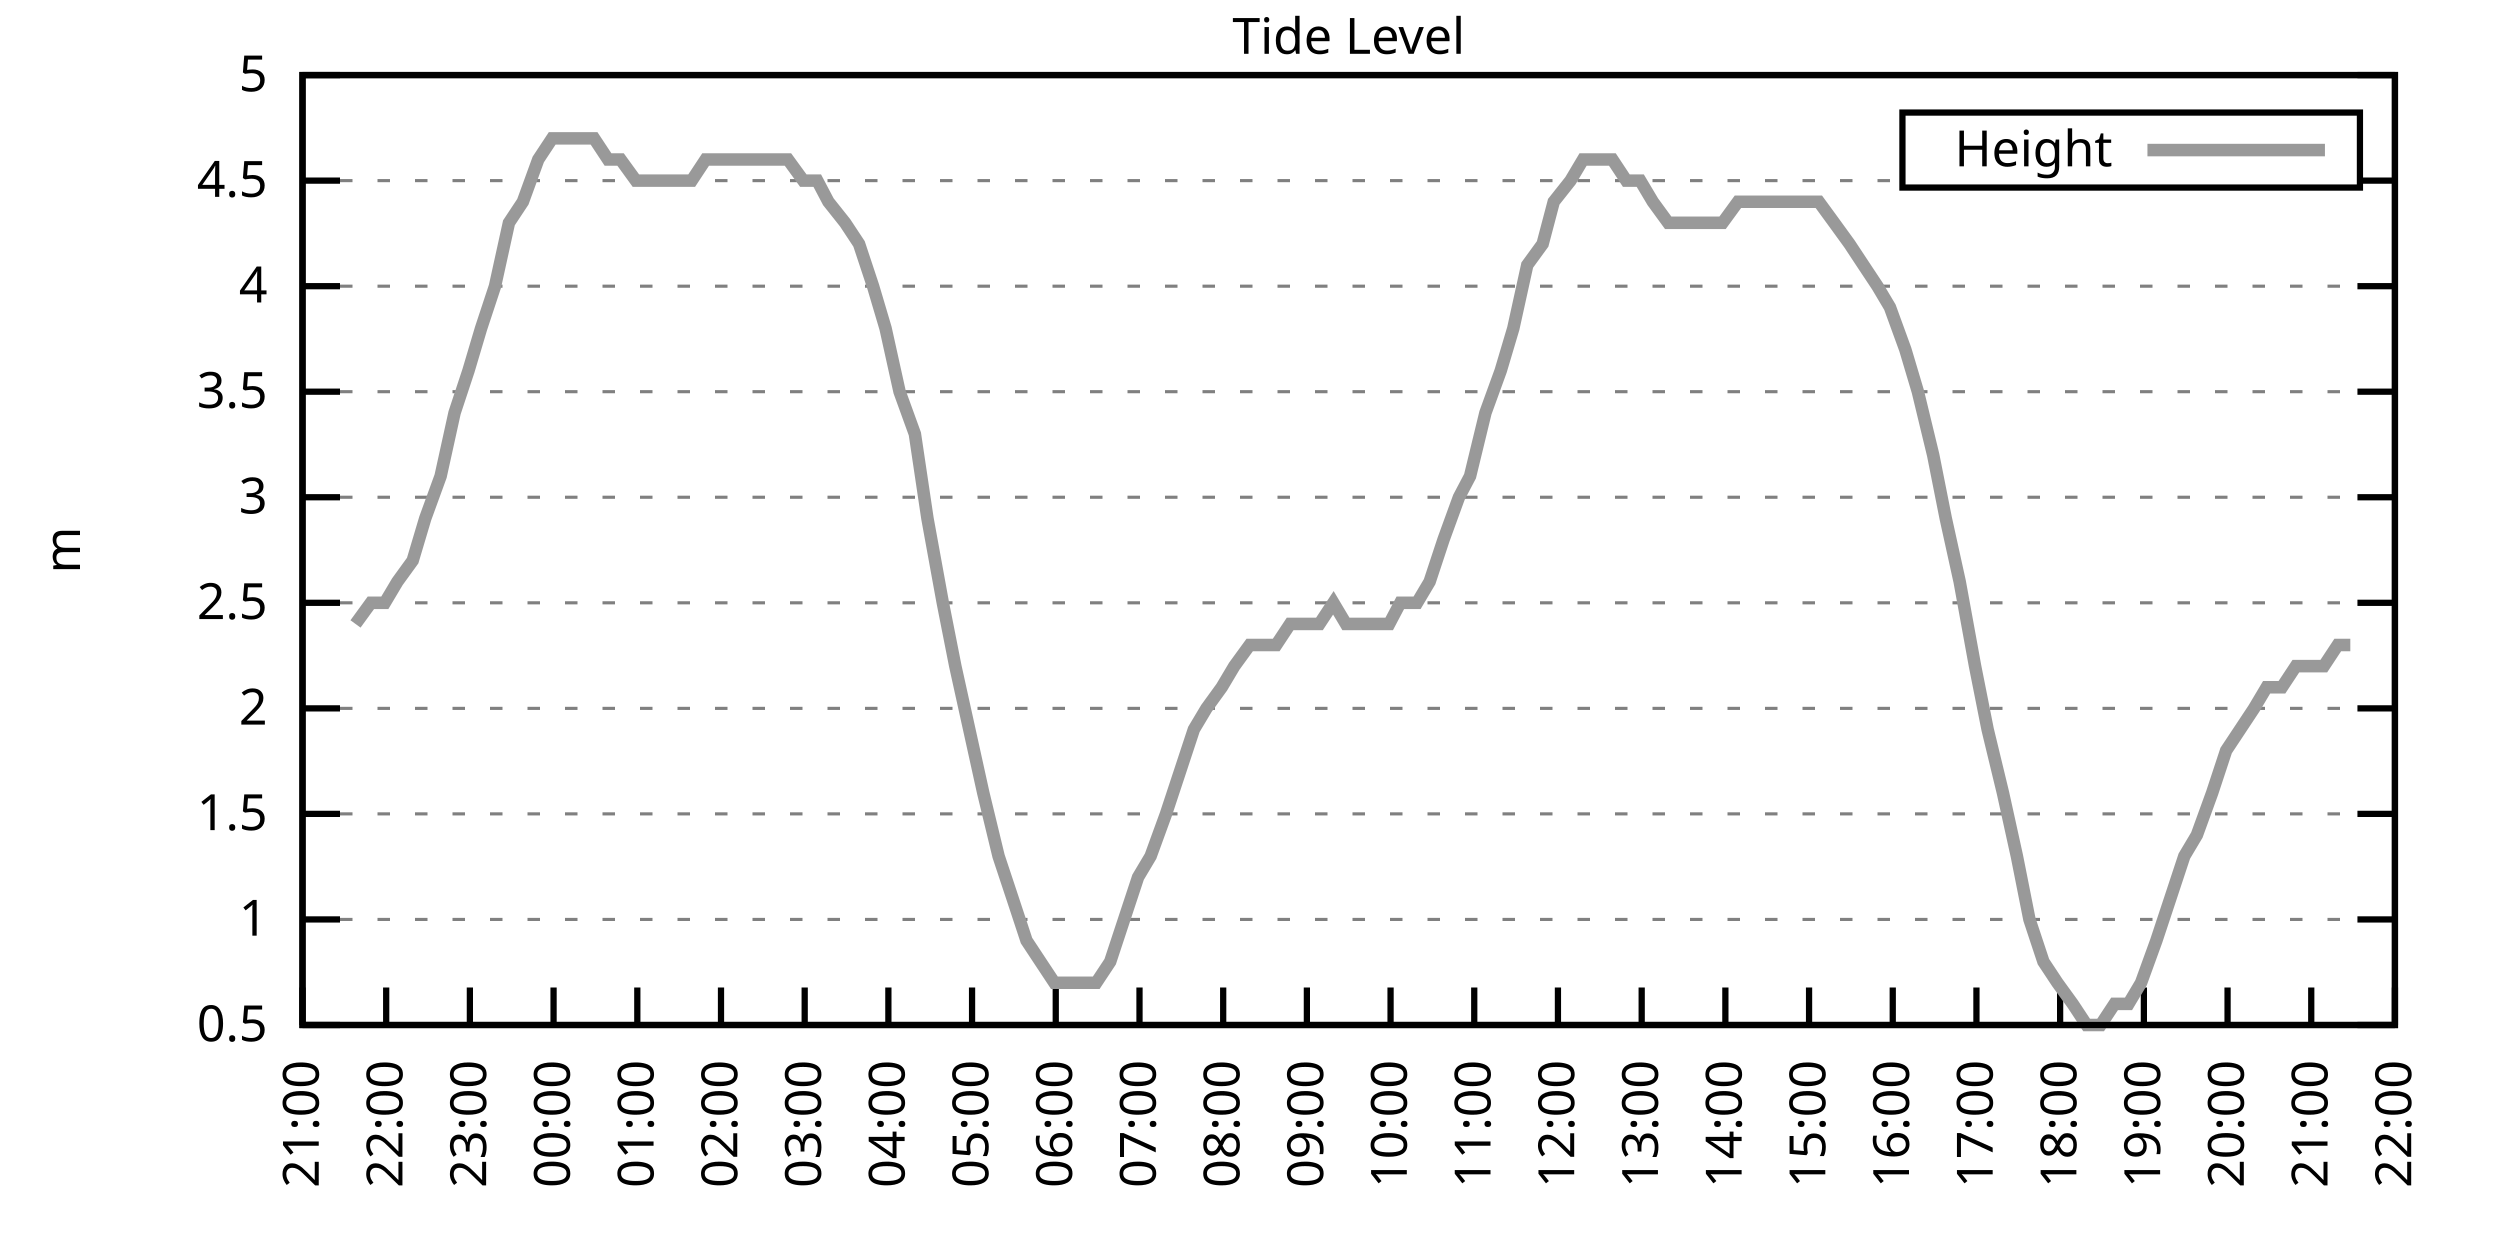
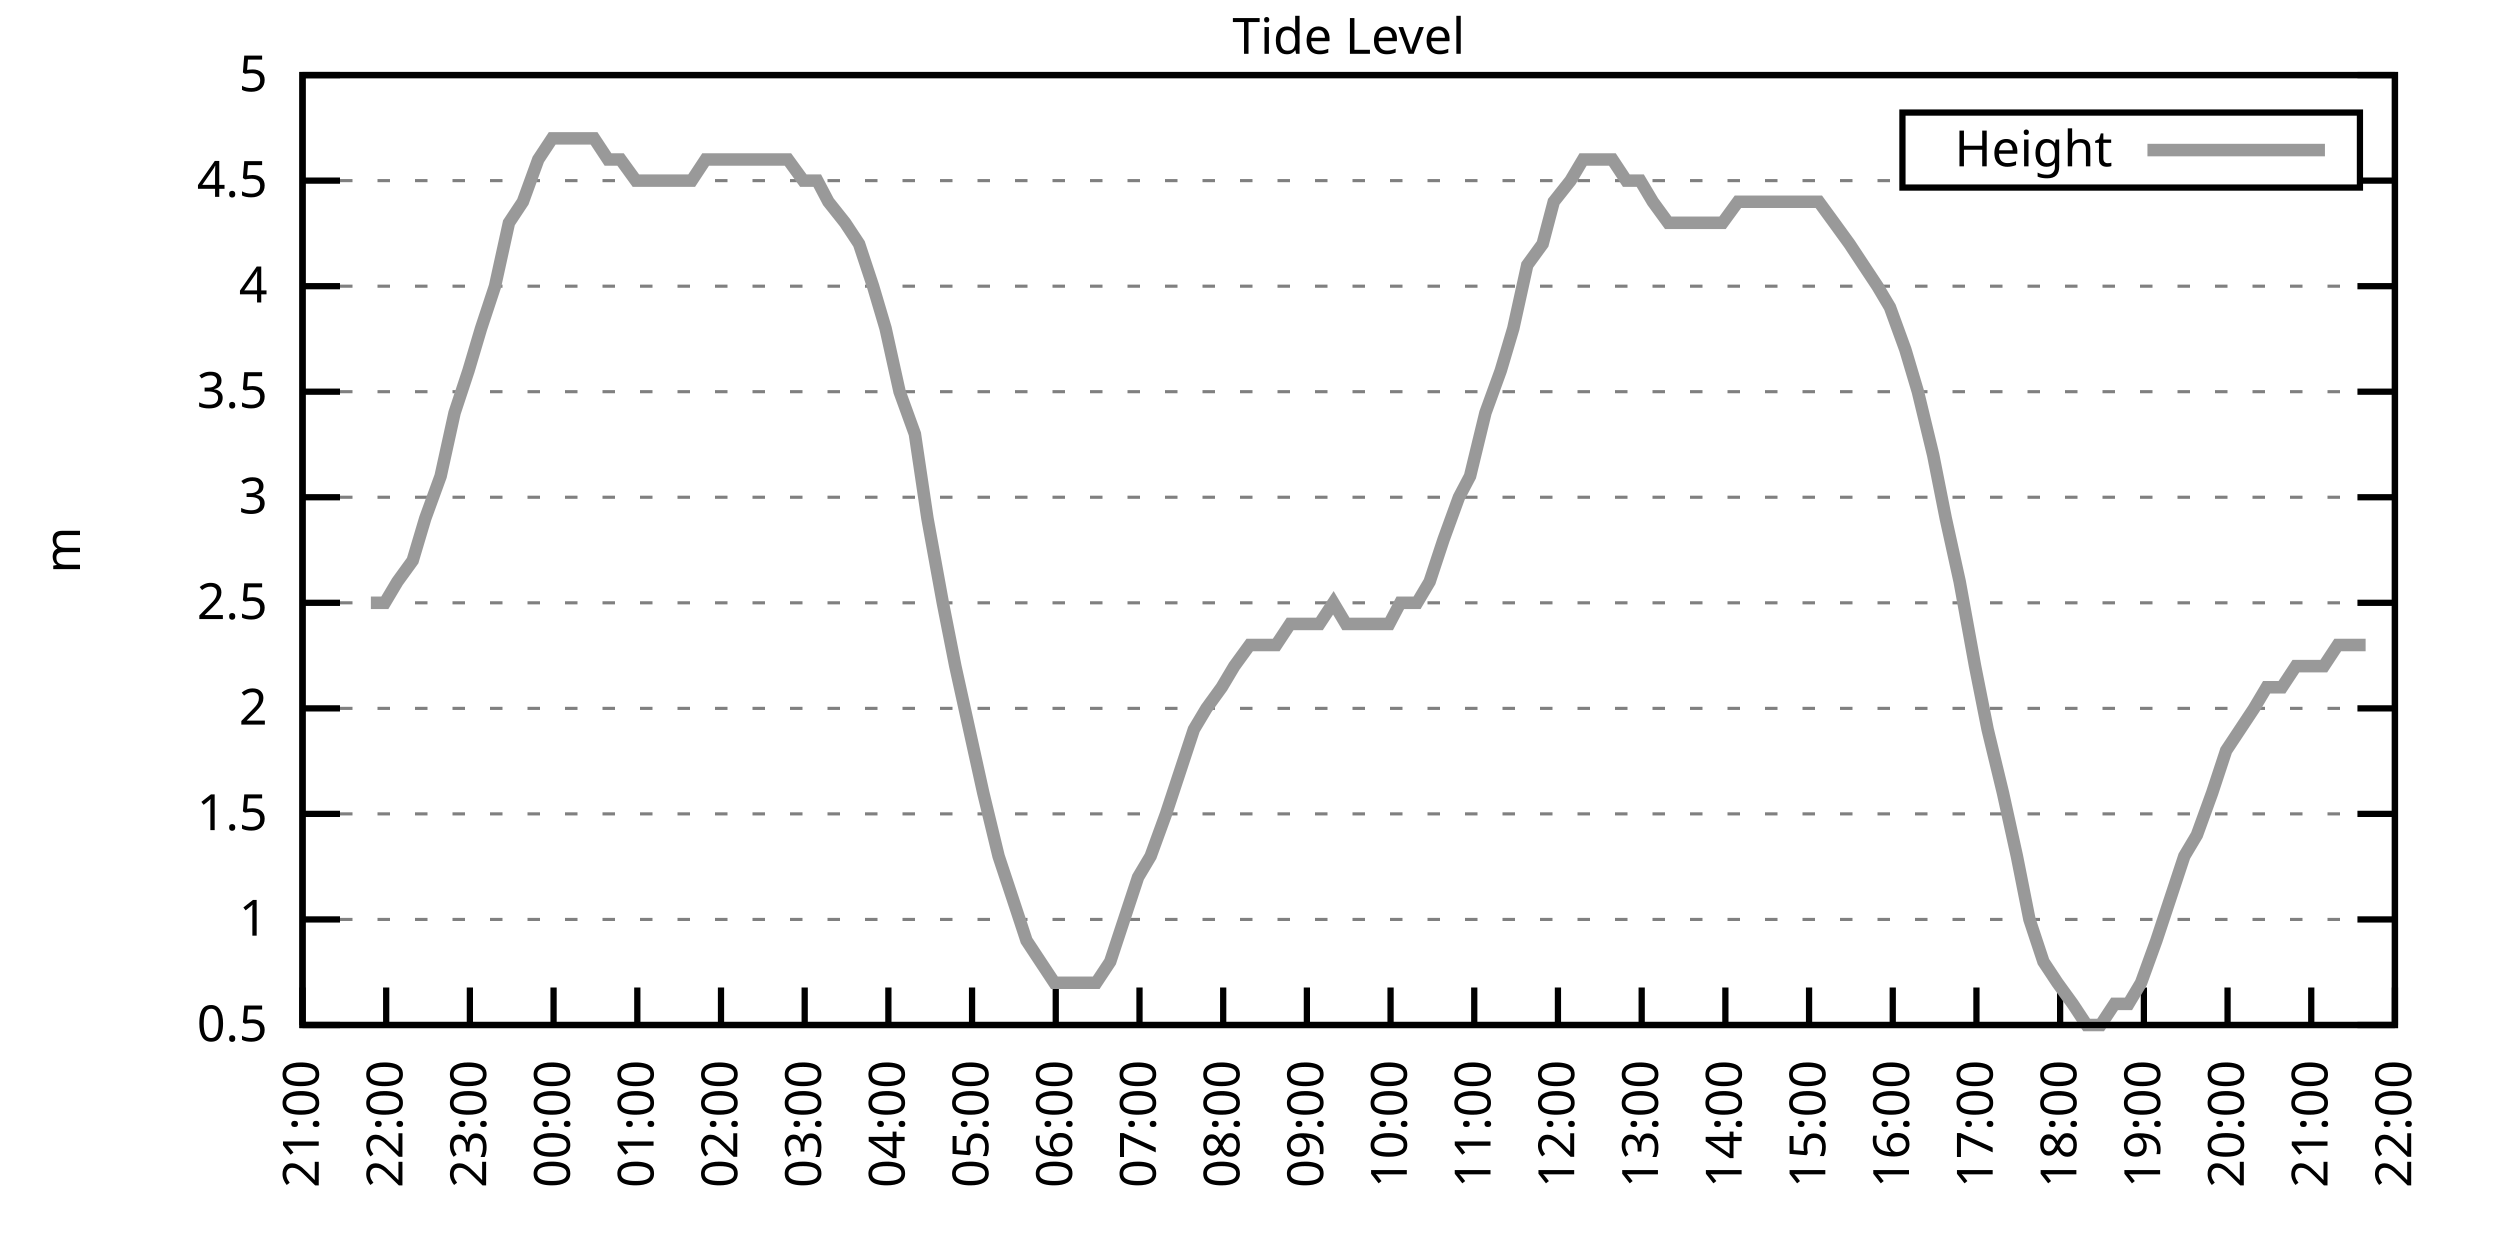
<svg xmlns="http://www.w3.org/2000/svg" xmlns:xlink="http://www.w3.org/1999/xlink" width="400" height="200" viewBox="0 0 400 200">
  <g id="gnuplot_canvas">
    <rect x="0" y="0" width="400" height="200" fill="none" />
    <defs>
      <circle id="gpDot" r="0.5" stroke-width="0.5" stroke="currentColor" />
      <path id="gpPt0" stroke-width="0.333" stroke="currentColor" d="M-1,0 h2 M0,-1 v2" />
      <path id="gpPt1" stroke-width="0.333" stroke="currentColor" d="M-1,-1 L1,1 M1,-1 L-1,1" />
      <path id="gpPt2" stroke-width="0.333" stroke="currentColor" d="M-1,0 L1,0 M0,-1 L0,1 M-1,-1 L1,1 M-1,1 L1,-1" />
      <rect id="gpPt3" stroke-width="0.333" stroke="currentColor" x="-1" y="-1" width="2" height="2" />
      <rect id="gpPt4" stroke-width="0.333" stroke="currentColor" fill="currentColor" x="-1" y="-1" width="2" height="2" />
      <circle id="gpPt5" stroke-width="0.333" stroke="currentColor" cx="0" cy="0" r="1" />
      <use xlink:href="#gpPt5" id="gpPt6" fill="currentColor" stroke="none" />
      <path id="gpPt7" stroke-width="0.333" stroke="currentColor" d="M0,-1.33 L-1.33,0.67 L1.33,0.67 z" />
      <use xlink:href="#gpPt7" id="gpPt8" fill="currentColor" stroke="none" />
      <use xlink:href="#gpPt7" id="gpPt9" stroke="currentColor" transform="rotate(180)" />
      <use xlink:href="#gpPt9" id="gpPt10" fill="currentColor" stroke="none" />
      <use xlink:href="#gpPt3" id="gpPt11" stroke="currentColor" transform="rotate(45)" />
      <use xlink:href="#gpPt11" id="gpPt12" fill="currentColor" stroke="none" />
      <path id="gpPt13" stroke-width="0.333" stroke="currentColor" d="M0,1.330 L1.265,0.411 L0.782,-1.067 L-0.782,-1.076 L-1.265,0.411 z" />
      <use xlink:href="#gpPt13" id="gpPt14" fill="currentColor" stroke="none" />
      <filter id="textbox" filterUnits="objectBoundingBox" x="0" y="0" height="1" width="1">
        <feFlood flood-color="white" flood-opacity="1" result="bgnd" />
        <feComposite in="SourceGraphic" in2="bgnd" operator="atop" />
      </filter>
      <filter id="greybox" filterUnits="objectBoundingBox" x="0" y="0" height="1" width="1">
        <feFlood flood-color="lightgrey" flood-opacity="1" result="grey" />
        <feComposite in="SourceGraphic" in2="grey" operator="atop" />
      </filter>
    </defs>
    <g fill="none" color="white" stroke="currentColor" stroke-width="1.00" stroke-linecap="butt" stroke-linejoin="miter">
</g>
    <g fill="none" color="black" stroke="currentColor" stroke-width="1.00" stroke-linecap="butt" stroke-linejoin="miter">
      <g stroke="none" shape-rendering="crispEdges">
        <polygon fill="rgb(255, 255, 255)" points="48.40,164.00 383.18,164.00 383.18,12.02 48.40,12.02 " />
      </g>
    </g>
    <g fill="none" color="black" stroke="currentColor" stroke-width="1.00" stroke-linecap="butt" stroke-linejoin="miter">
</g>
    <g fill="none" color="black" stroke="black" stroke-width="0.50" stroke-linecap="butt" stroke-linejoin="miter">
</g>
    <g fill="none" color="gray" stroke="currentColor" stroke-width="0.50" stroke-linecap="butt" stroke-linejoin="miter">
      <path stroke="gray" stroke-dasharray="2,4" class="gridline" d="M48.40,164.00 L383.19,164.00  " />
    </g>
    <g fill="none" color="gray" stroke="gray" stroke-width="1.00" stroke-linecap="butt" stroke-linejoin="miter">
</g>
    <g fill="none" color="black" stroke="currentColor" stroke-width="1.00" stroke-linecap="butt" stroke-linejoin="miter">
      <path stroke="black" d="M48.40,164.00 L54.40,164.00 M383.19,164.00 L377.19,164.00  " />
      <g transform="translate(42.80,166.60)" stroke="none" fill="black" font-family="Sans" font-size="8.00" text-anchor="end">
        <text>
          <tspan font-family="Sans"> 0.5</tspan>
        </text>
      </g>
    </g>
    <g fill="none" color="black" stroke="currentColor" stroke-width="1.00" stroke-linecap="butt" stroke-linejoin="miter">
</g>
    <g fill="none" color="black" stroke="black" stroke-width="0.50" stroke-linecap="butt" stroke-linejoin="miter">
</g>
    <g fill="none" color="gray" stroke="currentColor" stroke-width="0.50" stroke-linecap="butt" stroke-linejoin="miter">
      <path stroke="gray" stroke-dasharray="2,4" class="gridline" d="M48.40,147.11 L383.19,147.11  " />
    </g>
    <g fill="none" color="gray" stroke="gray" stroke-width="1.00" stroke-linecap="butt" stroke-linejoin="miter">
</g>
    <g fill="none" color="black" stroke="currentColor" stroke-width="1.00" stroke-linecap="butt" stroke-linejoin="miter">
      <path stroke="black" d="M48.40,147.11 L54.40,147.11 M383.19,147.11 L377.19,147.11  " />
      <g transform="translate(42.80,149.71)" stroke="none" fill="black" font-family="Sans" font-size="8.00" text-anchor="end">
        <text>
          <tspan font-family="Sans"> 1</tspan>
        </text>
      </g>
    </g>
    <g fill="none" color="black" stroke="currentColor" stroke-width="1.00" stroke-linecap="butt" stroke-linejoin="miter">
</g>
    <g fill="none" color="black" stroke="black" stroke-width="0.50" stroke-linecap="butt" stroke-linejoin="miter">
</g>
    <g fill="none" color="gray" stroke="currentColor" stroke-width="0.50" stroke-linecap="butt" stroke-linejoin="miter">
      <path stroke="gray" stroke-dasharray="2,4" class="gridline" d="M48.40,130.22 L383.19,130.22  " />
    </g>
    <g fill="none" color="gray" stroke="gray" stroke-width="1.00" stroke-linecap="butt" stroke-linejoin="miter">
</g>
    <g fill="none" color="black" stroke="currentColor" stroke-width="1.00" stroke-linecap="butt" stroke-linejoin="miter">
      <path stroke="black" d="M48.40,130.22 L54.40,130.22 M383.19,130.22 L377.19,130.22  " />
      <g transform="translate(42.80,132.82)" stroke="none" fill="black" font-family="Sans" font-size="8.00" text-anchor="end">
        <text>
          <tspan font-family="Sans"> 1.5</tspan>
        </text>
      </g>
    </g>
    <g fill="none" color="black" stroke="currentColor" stroke-width="1.00" stroke-linecap="butt" stroke-linejoin="miter">
</g>
    <g fill="none" color="black" stroke="black" stroke-width="0.50" stroke-linecap="butt" stroke-linejoin="miter">
</g>
    <g fill="none" color="gray" stroke="currentColor" stroke-width="0.50" stroke-linecap="butt" stroke-linejoin="miter">
      <path stroke="gray" stroke-dasharray="2,4" class="gridline" d="M48.40,113.34 L383.19,113.34  " />
    </g>
    <g fill="none" color="gray" stroke="gray" stroke-width="1.00" stroke-linecap="butt" stroke-linejoin="miter">
</g>
    <g fill="none" color="black" stroke="currentColor" stroke-width="1.00" stroke-linecap="butt" stroke-linejoin="miter">
      <path stroke="black" d="M48.40,113.34 L54.40,113.34 M383.19,113.34 L377.19,113.34  " />
      <g transform="translate(42.80,115.94)" stroke="none" fill="black" font-family="Sans" font-size="8.00" text-anchor="end">
        <text>
          <tspan font-family="Sans"> 2</tspan>
        </text>
      </g>
    </g>
    <g fill="none" color="black" stroke="currentColor" stroke-width="1.00" stroke-linecap="butt" stroke-linejoin="miter">
</g>
    <g fill="none" color="black" stroke="black" stroke-width="0.50" stroke-linecap="butt" stroke-linejoin="miter">
</g>
    <g fill="none" color="gray" stroke="currentColor" stroke-width="0.50" stroke-linecap="butt" stroke-linejoin="miter">
      <path stroke="gray" stroke-dasharray="2,4" class="gridline" d="M48.40,96.45 L383.19,96.45  " />
    </g>
    <g fill="none" color="gray" stroke="gray" stroke-width="1.00" stroke-linecap="butt" stroke-linejoin="miter">
</g>
    <g fill="none" color="black" stroke="currentColor" stroke-width="1.00" stroke-linecap="butt" stroke-linejoin="miter">
      <path stroke="black" d="M48.40,96.45 L54.40,96.45 M383.19,96.45 L377.19,96.45  " />
      <g transform="translate(42.80,99.05)" stroke="none" fill="black" font-family="Sans" font-size="8.00" text-anchor="end">
        <text>
          <tspan font-family="Sans"> 2.5</tspan>
        </text>
      </g>
    </g>
    <g fill="none" color="black" stroke="currentColor" stroke-width="1.00" stroke-linecap="butt" stroke-linejoin="miter">
</g>
    <g fill="none" color="black" stroke="black" stroke-width="0.50" stroke-linecap="butt" stroke-linejoin="miter">
</g>
    <g fill="none" color="gray" stroke="currentColor" stroke-width="0.50" stroke-linecap="butt" stroke-linejoin="miter">
      <path stroke="gray" stroke-dasharray="2,4" class="gridline" d="M48.40,79.56 L383.19,79.56  " />
    </g>
    <g fill="none" color="gray" stroke="gray" stroke-width="1.00" stroke-linecap="butt" stroke-linejoin="miter">
</g>
    <g fill="none" color="black" stroke="currentColor" stroke-width="1.00" stroke-linecap="butt" stroke-linejoin="miter">
      <path stroke="black" d="M48.40,79.56 L54.40,79.56 M383.19,79.56 L377.19,79.56  " />
      <g transform="translate(42.80,82.16)" stroke="none" fill="black" font-family="Sans" font-size="8.00" text-anchor="end">
        <text>
          <tspan font-family="Sans"> 3</tspan>
        </text>
      </g>
    </g>
    <g fill="none" color="black" stroke="currentColor" stroke-width="1.00" stroke-linecap="butt" stroke-linejoin="miter">
</g>
    <g fill="none" color="black" stroke="black" stroke-width="0.50" stroke-linecap="butt" stroke-linejoin="miter">
</g>
    <g fill="none" color="gray" stroke="currentColor" stroke-width="0.50" stroke-linecap="butt" stroke-linejoin="miter">
      <path stroke="gray" stroke-dasharray="2,4" class="gridline" d="M48.40,62.67 L383.19,62.67  " />
    </g>
    <g fill="none" color="gray" stroke="gray" stroke-width="1.00" stroke-linecap="butt" stroke-linejoin="miter">
</g>
    <g fill="none" color="black" stroke="currentColor" stroke-width="1.00" stroke-linecap="butt" stroke-linejoin="miter">
      <path stroke="black" d="M48.40,62.67 L54.40,62.67 M383.19,62.67 L377.19,62.67  " />
      <g transform="translate(42.80,65.27)" stroke="none" fill="black" font-family="Sans" font-size="8.00" text-anchor="end">
        <text>
          <tspan font-family="Sans"> 3.5</tspan>
        </text>
      </g>
    </g>
    <g fill="none" color="black" stroke="currentColor" stroke-width="1.00" stroke-linecap="butt" stroke-linejoin="miter">
</g>
    <g fill="none" color="black" stroke="black" stroke-width="0.50" stroke-linecap="butt" stroke-linejoin="miter">
</g>
    <g fill="none" color="gray" stroke="currentColor" stroke-width="0.50" stroke-linecap="butt" stroke-linejoin="miter">
      <path stroke="gray" stroke-dasharray="2,4" class="gridline" d="M48.40,45.79 L383.19,45.79  " />
    </g>
    <g fill="none" color="gray" stroke="gray" stroke-width="1.00" stroke-linecap="butt" stroke-linejoin="miter">
</g>
    <g fill="none" color="black" stroke="currentColor" stroke-width="1.00" stroke-linecap="butt" stroke-linejoin="miter">
      <path stroke="black" d="M48.40,45.79 L54.40,45.79 M383.19,45.79 L377.19,45.79  " />
      <g transform="translate(42.80,48.39)" stroke="none" fill="black" font-family="Sans" font-size="8.00" text-anchor="end">
        <text>
          <tspan font-family="Sans"> 4</tspan>
        </text>
      </g>
    </g>
    <g fill="none" color="black" stroke="currentColor" stroke-width="1.00" stroke-linecap="butt" stroke-linejoin="miter">
</g>
    <g fill="none" color="black" stroke="black" stroke-width="0.50" stroke-linecap="butt" stroke-linejoin="miter">
</g>
    <g fill="none" color="gray" stroke="currentColor" stroke-width="0.50" stroke-linecap="butt" stroke-linejoin="miter">
      <path stroke="gray" stroke-dasharray="2,4" class="gridline" d="M48.40,28.90 L304.39,28.90 M377.59,28.90 L383.19,28.90  " />
    </g>
    <g fill="none" color="gray" stroke="gray" stroke-width="1.00" stroke-linecap="butt" stroke-linejoin="miter">
</g>
    <g fill="none" color="black" stroke="currentColor" stroke-width="1.00" stroke-linecap="butt" stroke-linejoin="miter">
      <path stroke="black" d="M48.40,28.90 L54.40,28.90 M383.19,28.90 L377.19,28.90  " />
      <g transform="translate(42.80,31.50)" stroke="none" fill="black" font-family="Sans" font-size="8.00" text-anchor="end">
        <text>
          <tspan font-family="Sans"> 4.5</tspan>
        </text>
      </g>
    </g>
    <g fill="none" color="black" stroke="currentColor" stroke-width="1.00" stroke-linecap="butt" stroke-linejoin="miter">
</g>
    <g fill="none" color="black" stroke="black" stroke-width="0.50" stroke-linecap="butt" stroke-linejoin="miter">
</g>
    <g fill="none" color="gray" stroke="currentColor" stroke-width="0.50" stroke-linecap="butt" stroke-linejoin="miter">
      <path stroke="gray" stroke-dasharray="2,4" class="gridline" d="M48.40,12.01 L383.19,12.01  " />
    </g>
    <g fill="none" color="gray" stroke="gray" stroke-width="1.00" stroke-linecap="butt" stroke-linejoin="miter">
</g>
    <g fill="none" color="black" stroke="currentColor" stroke-width="1.00" stroke-linecap="butt" stroke-linejoin="miter">
      <path stroke="black" d="M48.40,12.01 L54.40,12.01 M383.19,12.01 L377.19,12.01  " />
      <g transform="translate(42.80,14.61)" stroke="none" fill="black" font-family="Sans" font-size="8.00" text-anchor="end">
        <text>
          <tspan font-family="Sans"> 5</tspan>
        </text>
      </g>
    </g>
    <g fill="none" color="black" stroke="currentColor" stroke-width="1.00" stroke-linecap="butt" stroke-linejoin="miter">
      <path stroke="black" d="M48.40,164.00 L48.40,158.00  " />
      <g transform="translate(51.00,169.60) rotate(270.00)" stroke="none" fill="black" font-family="Sans" font-size="8.00" text-anchor="end">
        <text>
          <tspan font-family="Sans">21:00</tspan>
        </text>
      </g>
    </g>
    <g fill="none" color="black" stroke="currentColor" stroke-width="1.00" stroke-linecap="butt" stroke-linejoin="miter">
      <path stroke="black" d="M61.79,164.00 L61.79,158.00  " />
      <g transform="translate(64.39,169.60) rotate(270.00)" stroke="none" fill="black" font-family="Sans" font-size="8.00" text-anchor="end">
        <text>
          <tspan font-family="Sans">22:00</tspan>
        </text>
      </g>
    </g>
    <g fill="none" color="black" stroke="currentColor" stroke-width="1.00" stroke-linecap="butt" stroke-linejoin="miter">
      <path stroke="black" d="M75.18,164.00 L75.18,158.00  " />
      <g transform="translate(77.78,169.60) rotate(270.00)" stroke="none" fill="black" font-family="Sans" font-size="8.00" text-anchor="end">
        <text>
          <tspan font-family="Sans">23:00</tspan>
        </text>
      </g>
    </g>
    <g fill="none" color="black" stroke="currentColor" stroke-width="1.00" stroke-linecap="butt" stroke-linejoin="miter">
      <path stroke="black" d="M88.57,164.00 L88.57,158.00  " />
      <g transform="translate(91.17,169.60) rotate(270.00)" stroke="none" fill="black" font-family="Sans" font-size="8.00" text-anchor="end">
        <text>
          <tspan font-family="Sans">00:00</tspan>
        </text>
      </g>
    </g>
    <g fill="none" color="black" stroke="currentColor" stroke-width="1.00" stroke-linecap="butt" stroke-linejoin="miter">
      <path stroke="black" d="M101.97,164.00 L101.97,158.00  " />
      <g transform="translate(104.57,169.60) rotate(270.00)" stroke="none" fill="black" font-family="Sans" font-size="8.00" text-anchor="end">
        <text>
          <tspan font-family="Sans">01:00</tspan>
        </text>
      </g>
    </g>
    <g fill="none" color="black" stroke="currentColor" stroke-width="1.00" stroke-linecap="butt" stroke-linejoin="miter">
      <path stroke="black" d="M115.36,164.00 L115.36,158.00  " />
      <g transform="translate(117.96,169.60) rotate(270.00)" stroke="none" fill="black" font-family="Sans" font-size="8.00" text-anchor="end">
        <text>
          <tspan font-family="Sans">02:00</tspan>
        </text>
      </g>
    </g>
    <g fill="none" color="black" stroke="currentColor" stroke-width="1.00" stroke-linecap="butt" stroke-linejoin="miter">
      <path stroke="black" d="M128.75,164.00 L128.75,158.00  " />
      <g transform="translate(131.35,169.60) rotate(270.00)" stroke="none" fill="black" font-family="Sans" font-size="8.00" text-anchor="end">
        <text>
          <tspan font-family="Sans">03:00</tspan>
        </text>
      </g>
    </g>
    <g fill="none" color="black" stroke="currentColor" stroke-width="1.00" stroke-linecap="butt" stroke-linejoin="miter">
      <path stroke="black" d="M142.14,164.00 L142.14,158.00  " />
      <g transform="translate(144.74,169.60) rotate(270.00)" stroke="none" fill="black" font-family="Sans" font-size="8.00" text-anchor="end">
        <text>
          <tspan font-family="Sans">04:00</tspan>
        </text>
      </g>
    </g>
    <g fill="none" color="black" stroke="currentColor" stroke-width="1.00" stroke-linecap="butt" stroke-linejoin="miter">
      <path stroke="black" d="M155.53,164.00 L155.53,158.00  " />
      <g transform="translate(158.13,169.60) rotate(270.00)" stroke="none" fill="black" font-family="Sans" font-size="8.00" text-anchor="end">
        <text>
          <tspan font-family="Sans">05:00</tspan>
        </text>
      </g>
    </g>
    <g fill="none" color="black" stroke="currentColor" stroke-width="1.00" stroke-linecap="butt" stroke-linejoin="miter">
      <path stroke="black" d="M168.92,164.00 L168.92,158.00  " />
      <g transform="translate(171.52,169.60) rotate(270.00)" stroke="none" fill="black" font-family="Sans" font-size="8.00" text-anchor="end">
        <text>
          <tspan font-family="Sans">06:00</tspan>
        </text>
      </g>
    </g>
    <g fill="none" color="black" stroke="currentColor" stroke-width="1.00" stroke-linecap="butt" stroke-linejoin="miter">
      <path stroke="black" d="M182.32,164.00 L182.32,158.00  " />
      <g transform="translate(184.92,169.60) rotate(270.00)" stroke="none" fill="black" font-family="Sans" font-size="8.00" text-anchor="end">
        <text>
          <tspan font-family="Sans">07:00</tspan>
        </text>
      </g>
    </g>
    <g fill="none" color="black" stroke="currentColor" stroke-width="1.00" stroke-linecap="butt" stroke-linejoin="miter">
      <path stroke="black" d="M195.71,164.00 L195.71,158.00  " />
      <g transform="translate(198.31,169.60) rotate(270.00)" stroke="none" fill="black" font-family="Sans" font-size="8.00" text-anchor="end">
        <text>
          <tspan font-family="Sans">08:00</tspan>
        </text>
      </g>
    </g>
    <g fill="none" color="black" stroke="currentColor" stroke-width="1.00" stroke-linecap="butt" stroke-linejoin="miter">
      <path stroke="black" d="M209.10,164.00 L209.10,158.00  " />
      <g transform="translate(211.70,169.60) rotate(270.00)" stroke="none" fill="black" font-family="Sans" font-size="8.00" text-anchor="end">
        <text>
          <tspan font-family="Sans">09:00</tspan>
        </text>
      </g>
    </g>
    <g fill="none" color="black" stroke="currentColor" stroke-width="1.00" stroke-linecap="butt" stroke-linejoin="miter">
      <path stroke="black" d="M222.49,164.00 L222.49,158.00  " />
      <g transform="translate(225.09,169.60) rotate(270.00)" stroke="none" fill="black" font-family="Sans" font-size="8.00" text-anchor="end">
        <text>
          <tspan font-family="Sans">10:00</tspan>
        </text>
      </g>
    </g>
    <g fill="none" color="black" stroke="currentColor" stroke-width="1.00" stroke-linecap="butt" stroke-linejoin="miter">
      <path stroke="black" d="M235.88,164.00 L235.88,158.00  " />
      <g transform="translate(238.48,169.60) rotate(270.00)" stroke="none" fill="black" font-family="Sans" font-size="8.00" text-anchor="end">
        <text>
          <tspan font-family="Sans">11:00</tspan>
        </text>
      </g>
    </g>
    <g fill="none" color="black" stroke="currentColor" stroke-width="1.00" stroke-linecap="butt" stroke-linejoin="miter">
      <path stroke="black" d="M249.27,164.00 L249.27,158.00  " />
      <g transform="translate(251.87,169.60) rotate(270.00)" stroke="none" fill="black" font-family="Sans" font-size="8.00" text-anchor="end">
        <text>
          <tspan font-family="Sans">12:00</tspan>
        </text>
      </g>
    </g>
    <g fill="none" color="black" stroke="currentColor" stroke-width="1.00" stroke-linecap="butt" stroke-linejoin="miter">
      <path stroke="black" d="M262.67,164.00 L262.67,158.00  " />
      <g transform="translate(265.27,169.60) rotate(270.00)" stroke="none" fill="black" font-family="Sans" font-size="8.00" text-anchor="end">
        <text>
          <tspan font-family="Sans">13:00</tspan>
        </text>
      </g>
    </g>
    <g fill="none" color="black" stroke="currentColor" stroke-width="1.00" stroke-linecap="butt" stroke-linejoin="miter">
      <path stroke="black" d="M276.06,164.00 L276.06,158.00  " />
      <g transform="translate(278.66,169.60) rotate(270.00)" stroke="none" fill="black" font-family="Sans" font-size="8.00" text-anchor="end">
        <text>
          <tspan font-family="Sans">14:00</tspan>
        </text>
      </g>
    </g>
    <g fill="none" color="black" stroke="currentColor" stroke-width="1.00" stroke-linecap="butt" stroke-linejoin="miter">
      <path stroke="black" d="M289.45,164.00 L289.45,158.00  " />
      <g transform="translate(292.05,169.60) rotate(270.00)" stroke="none" fill="black" font-family="Sans" font-size="8.00" text-anchor="end">
        <text>
          <tspan font-family="Sans">15:00</tspan>
        </text>
      </g>
    </g>
    <g fill="none" color="black" stroke="currentColor" stroke-width="1.00" stroke-linecap="butt" stroke-linejoin="miter">
      <path stroke="black" d="M302.84,164.00 L302.84,158.00  " />
      <g transform="translate(305.44,169.60) rotate(270.00)" stroke="none" fill="black" font-family="Sans" font-size="8.00" text-anchor="end">
        <text>
          <tspan font-family="Sans">16:00</tspan>
        </text>
      </g>
    </g>
    <g fill="none" color="black" stroke="currentColor" stroke-width="1.00" stroke-linecap="butt" stroke-linejoin="miter">
      <path stroke="black" d="M316.23,164.00 L316.23,158.00  " />
      <g transform="translate(318.83,169.60) rotate(270.00)" stroke="none" fill="black" font-family="Sans" font-size="8.00" text-anchor="end">
        <text>
          <tspan font-family="Sans">17:00</tspan>
        </text>
      </g>
    </g>
    <g fill="none" color="black" stroke="currentColor" stroke-width="1.00" stroke-linecap="butt" stroke-linejoin="miter">
      <path stroke="black" d="M329.62,164.00 L329.62,158.00  " />
      <g transform="translate(332.22,169.60) rotate(270.00)" stroke="none" fill="black" font-family="Sans" font-size="8.00" text-anchor="end">
        <text>
          <tspan font-family="Sans">18:00</tspan>
        </text>
      </g>
    </g>
    <g fill="none" color="black" stroke="currentColor" stroke-width="1.00" stroke-linecap="butt" stroke-linejoin="miter">
      <path stroke="black" d="M343.02,164.00 L343.02,158.00  " />
      <g transform="translate(345.62,169.60) rotate(270.00)" stroke="none" fill="black" font-family="Sans" font-size="8.00" text-anchor="end">
        <text>
          <tspan font-family="Sans">19:00</tspan>
        </text>
      </g>
    </g>
    <g fill="none" color="black" stroke="currentColor" stroke-width="1.00" stroke-linecap="butt" stroke-linejoin="miter">
      <path stroke="black" d="M356.41,164.00 L356.41,158.00  " />
      <g transform="translate(359.01,169.60) rotate(270.00)" stroke="none" fill="black" font-family="Sans" font-size="8.00" text-anchor="end">
        <text>
          <tspan font-family="Sans">20:00</tspan>
        </text>
      </g>
    </g>
    <g fill="none" color="black" stroke="currentColor" stroke-width="1.00" stroke-linecap="butt" stroke-linejoin="miter">
      <path stroke="black" d="M369.80,164.00 L369.80,158.00  " />
      <g transform="translate(372.40,169.60) rotate(270.00)" stroke="none" fill="black" font-family="Sans" font-size="8.00" text-anchor="end">
        <text>
          <tspan font-family="Sans">21:00</tspan>
        </text>
      </g>
    </g>
    <g fill="none" color="black" stroke="currentColor" stroke-width="1.00" stroke-linecap="butt" stroke-linejoin="miter">
      <path stroke="black" d="M383.19,164.00 L383.19,158.00  " />
      <g transform="translate(385.79,169.60) rotate(270.00)" stroke="none" fill="black" font-family="Sans" font-size="8.00" text-anchor="end">
        <text>
          <tspan font-family="Sans">22:00</tspan>
        </text>
      </g>
    </g>
    <g fill="none" color="black" stroke="currentColor" stroke-width="1.00" stroke-linecap="butt" stroke-linejoin="miter">
</g>
    <g fill="none" color="black" stroke="currentColor" stroke-width="1.00" stroke-linecap="butt" stroke-linejoin="miter">
      <path stroke="black" d="M48.40,12.01 L48.40,164.00 L383.19,164.00 L383.19,12.01 L48.40,12.01 Z  " />
    </g>
    <g fill="none" color="black" stroke="currentColor" stroke-width="1.00" stroke-linecap="butt" stroke-linejoin="miter">
</g>
    <g fill="none" color="black" stroke="currentColor" stroke-width="1.00" stroke-linecap="butt" stroke-linejoin="miter">
      <path stroke="black" d="M304.39,30.01 L304.39,18.01 L377.59,18.01 L377.59,30.01 L304.39,30.01 Z  " />
    </g>
    <g id="Tide_level_plot_1">
      <g fill="none" color="white" stroke="black" stroke-width="2.00" stroke-linecap="butt" stroke-linejoin="miter">
</g>
      <g fill="none" color="black" stroke="currentColor" stroke-width="2.00" stroke-linecap="butt" stroke-linejoin="miter">
        <g transform="translate(337.99,26.61)" stroke="none" fill="black" font-family="Sans" font-size="8.00" text-anchor="end">
          <text>
            <tspan font-family="Sans">Height</tspan>
          </text>
        </g>
      </g>
      <g fill="none" color="black" stroke="currentColor" stroke-width="2.00" stroke-linecap="butt" stroke-linejoin="miter">
-         <path stroke="rgb(153, 153, 153)" d="M343.59,24.01 L371.99,24.01 M56.88,99.83 L59.34,96.45 L61.57,96.45 L63.58,93.07 L66.03,89.69 L68.04,82.94   L70.50,76.18 L72.73,66.05 L74.96,59.30 L76.97,52.54 L79.20,45.79 L81.43,35.65 L83.66,32.28 L86.12,25.52   L88.35,22.14 L90.58,22.14 L92.82,22.14 L95.05,22.14 L97.28,25.52 L99.29,25.52 L101.74,28.90 L103.98,28.90   L106.21,28.90 L108.44,28.90 L110.67,28.90 L112.90,25.52 L114.91,25.52 L117.14,25.52 L119.60,25.52 L121.83,25.52   L124.06,25.52 L126.07,25.52 L128.53,28.90 L130.76,28.90 L132.54,32.28 L135.22,35.65 L137.45,39.03 L139.69,45.79   L141.69,52.54 L143.93,62.67 L146.38,69.43 L148.39,82.94 L150.85,96.45 L152.85,106.58 L157.32,126.85 L159.77,136.98   L162.01,143.73 L164.24,150.49 L166.47,153.87 L168.70,157.24 L170.93,157.24 L173.17,157.24 L175.40,157.24 L177.63,153.87   L179.86,147.11 L182.09,140.36 L184.10,136.98 L186.56,130.22 L188.79,123.47 L191.02,116.71 L193.03,113.34 L195.48,109.96   L197.49,106.58 L199.95,103.20 L202.18,103.20 L204.19,103.20 L206.42,99.83 L208.88,99.83 L211.11,99.83 L213.34,96.45   L215.35,99.83 L217.58,99.83 L220.04,99.83 L222.27,99.83 L224.05,96.45 L226.73,96.45 L228.74,93.07 L230.97,86.32   L233.43,79.56 L235.21,76.18 L237.67,66.05 L240.12,59.30 L242.13,52.54 L244.36,42.41 L246.82,39.03 L248.60,32.28   L251.28,28.90 L253.29,25.52 L255.75,25.52 L257.98,25.52 L260.21,28.90 L262.44,28.90 L264.45,32.28 L266.91,35.65   L268.92,35.65 L270.92,35.65 L273.60,35.65 L275.61,35.65 L278.07,32.28 L280.07,32.28 L282.31,32.28 L284.76,32.28   L286.99,32.28 L289.00,32.28 L291.01,32.28 L293.47,35.65 L295.92,39.03 L298.15,42.41 L300.39,45.79 L302.39,49.16   L304.85,55.92 L306.86,62.67 L309.31,72.81 L311.32,82.94 L313.55,93.07 L316.01,106.58 L318.02,116.71 L320.47,126.85   L322.70,136.98 L324.71,147.11 L326.95,153.87 L329.18,157.24 L331.63,160.62 L333.86,164.00 L336.10,164.00 L338.33,160.62   L340.56,160.62 L342.57,157.24 L345.02,150.49 L347.26,143.73 L349.49,136.98 L351.50,133.60 L353.95,126.85 L356.18,120.09   L358.42,116.71 L360.65,113.34 L362.66,109.96 L365.11,109.96 L367.34,106.58 L369.35,106.58 L371.81,106.58 L374.04,103.20   L376.05,103.20  " />
+         <path stroke="rgb(153, 153, 153)" d="M343.59,24.01 L371.99,24.01 M59.34,96.45 L61.57,96.45 L63.58,93.07 L66.03,89.69 L68.04,82.94 L70.50,76.18   L72.73,66.05 L74.96,59.30 L76.97,52.54 L79.20,45.79 L81.43,35.65 L83.66,32.28 L86.12,25.52 L88.35,22.14   L90.58,22.14 L92.82,22.14 L95.05,22.14 L97.28,25.52 L99.29,25.52 L101.74,28.90 L103.98,28.90 L106.21,28.90   L108.44,28.90 L110.67,28.90 L112.90,25.52 L114.91,25.52 L117.14,25.52 L119.60,25.52 L121.83,25.52 L124.06,25.52   L126.07,25.52 L128.53,28.90 L130.76,28.90 L132.54,32.28 L135.22,35.65 L137.45,39.03 L139.69,45.79 L141.69,52.54   L143.93,62.67 L146.38,69.43 L148.39,82.94 L150.85,96.45 L152.85,106.58 L157.32,126.85 L159.77,136.98 L162.01,143.73   L164.24,150.49 L166.47,153.87 L168.70,157.24 L170.93,157.24 L173.17,157.24 L175.40,157.24 L177.63,153.87 L179.86,147.11   L182.09,140.36 L184.10,136.98 L186.56,130.22 L188.79,123.47 L191.02,116.71 L193.03,113.34 L195.48,109.96 L197.49,106.58   L199.95,103.20 L202.18,103.20 L204.19,103.20 L206.42,99.83 L208.88,99.83 L211.11,99.83 L213.34,96.45 L215.35,99.83   L217.58,99.83 L220.04,99.83 L222.27,99.83 L224.05,96.45 L226.73,96.45 L228.74,93.07 L230.97,86.32 L233.43,79.56   L235.21,76.18 L237.67,66.05 L240.12,59.30 L242.13,52.54 L244.36,42.41 L246.82,39.03 L248.60,32.28 L251.28,28.90   L253.29,25.52 L255.75,25.52 L257.98,25.52 L260.21,28.90 L262.44,28.90 L264.45,32.28 L266.91,35.65 L268.92,35.65   L270.92,35.65 L273.60,35.65 L275.61,35.65 L278.07,32.28 L280.07,32.28 L282.31,32.28 L284.76,32.28 L286.99,32.28   L289.00,32.28 L291.01,32.28 L293.47,35.65 L295.92,39.03 L298.15,42.41 L300.39,45.79 L302.39,49.16 L304.85,55.92   L306.86,62.67 L309.31,72.81 L311.32,82.94 L313.55,93.07 L316.01,106.58 L318.02,116.71 L320.47,126.85 L322.70,136.98   L324.71,147.11 L326.95,153.87 L329.18,157.24 L331.63,160.62 L333.86,164.00 L336.10,164.00 L338.33,160.62 L340.56,160.62   L342.57,157.24 L345.02,150.49 L347.26,143.73 L349.49,136.98 L351.50,133.60 L353.95,126.85 L356.18,120.09 L358.42,116.71   L360.65,113.34 L362.66,109.96 L365.11,109.96 L367.34,106.58 L369.35,106.58 L371.81,106.58 L374.04,103.20 L376.05,103.20   L378.50,103.20  " />
      </g>
    </g>
    <g fill="none" color="black" stroke="currentColor" stroke-width="2.00" stroke-linecap="butt" stroke-linejoin="miter">
</g>
    <g fill="none" color="black" stroke="black" stroke-width="1.00" stroke-linecap="butt" stroke-linejoin="miter">
</g>
    <g fill="none" color="black" stroke="currentColor" stroke-width="1.00" stroke-linecap="butt" stroke-linejoin="miter">
      <path stroke="black" d="M48.40,12.01 L48.40,164.00 L383.19,164.00 L383.19,12.01 L48.40,12.01 Z  " />
      <g transform="translate(12.80,88.01) rotate(270.00)" stroke="none" fill="black" font-family="Sans" font-size="8.00" text-anchor="middle">
        <text>
          <tspan font-family="Sans">m</tspan>
        </text>
      </g>
    </g>
    <g fill="none" color="black" stroke="currentColor" stroke-width="1.00" stroke-linecap="butt" stroke-linejoin="miter">
</g>
    <g fill="none" color="black" stroke="currentColor" stroke-width="1.00" stroke-linecap="butt" stroke-linejoin="miter">
      <g transform="translate(215.79,8.61)" stroke="none" fill="black" font-family="Sans" font-size="8.00" text-anchor="middle">
        <text>
          <tspan font-family="Sans">Tide Level</tspan>
        </text>
      </g>
    </g>
    <g fill="none" color="black" stroke="currentColor" stroke-width="1.00" stroke-linecap="butt" stroke-linejoin="miter">
</g>
  </g>
</svg>
